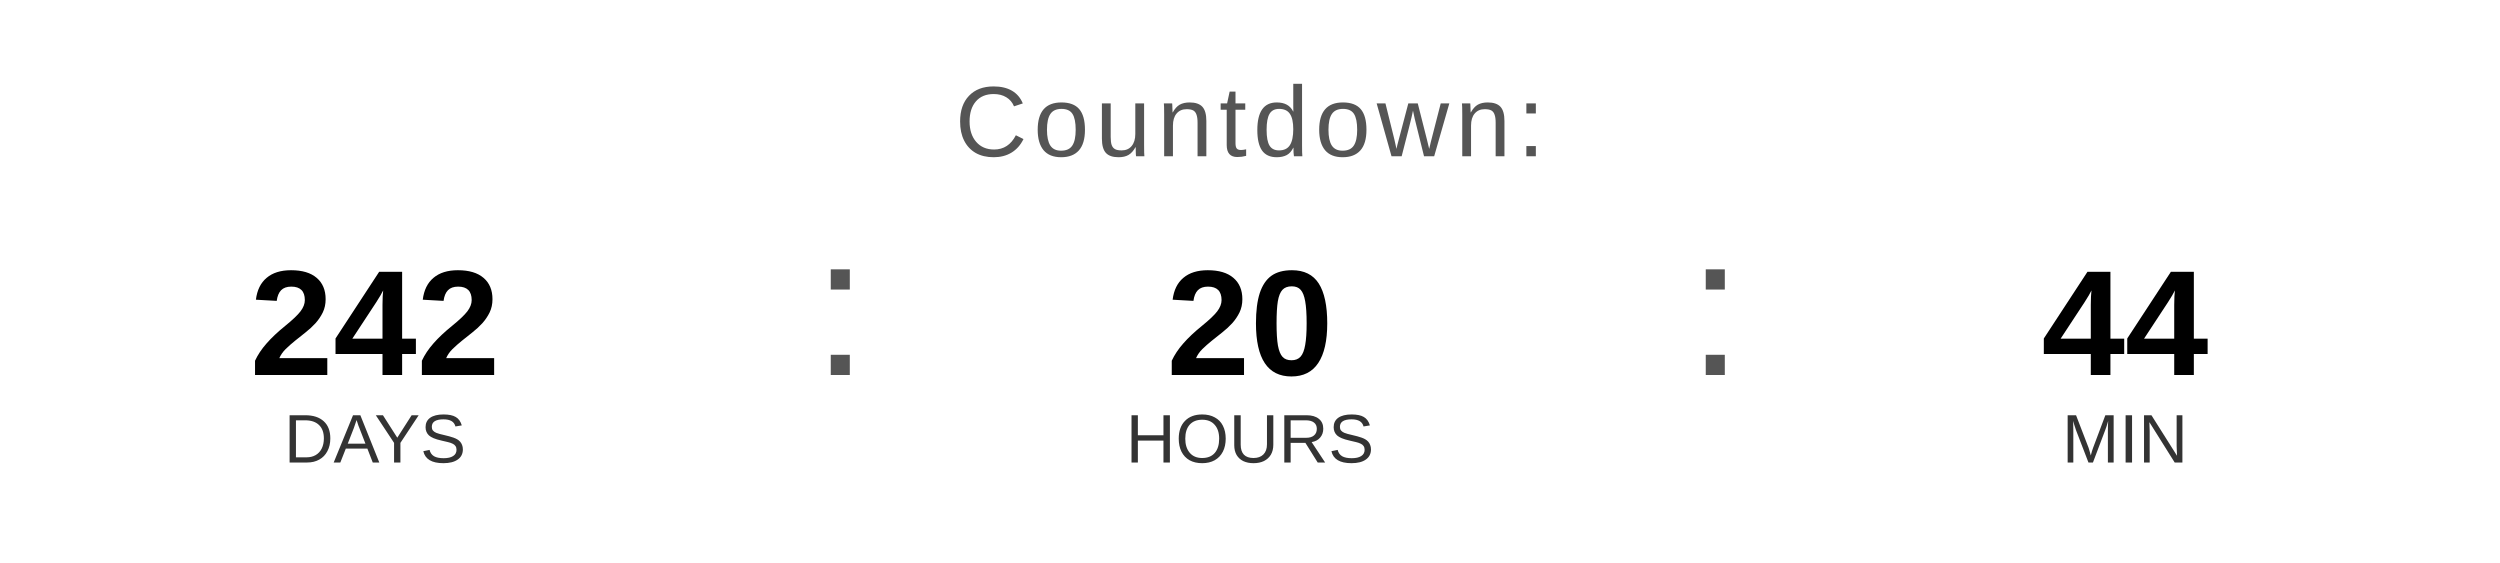
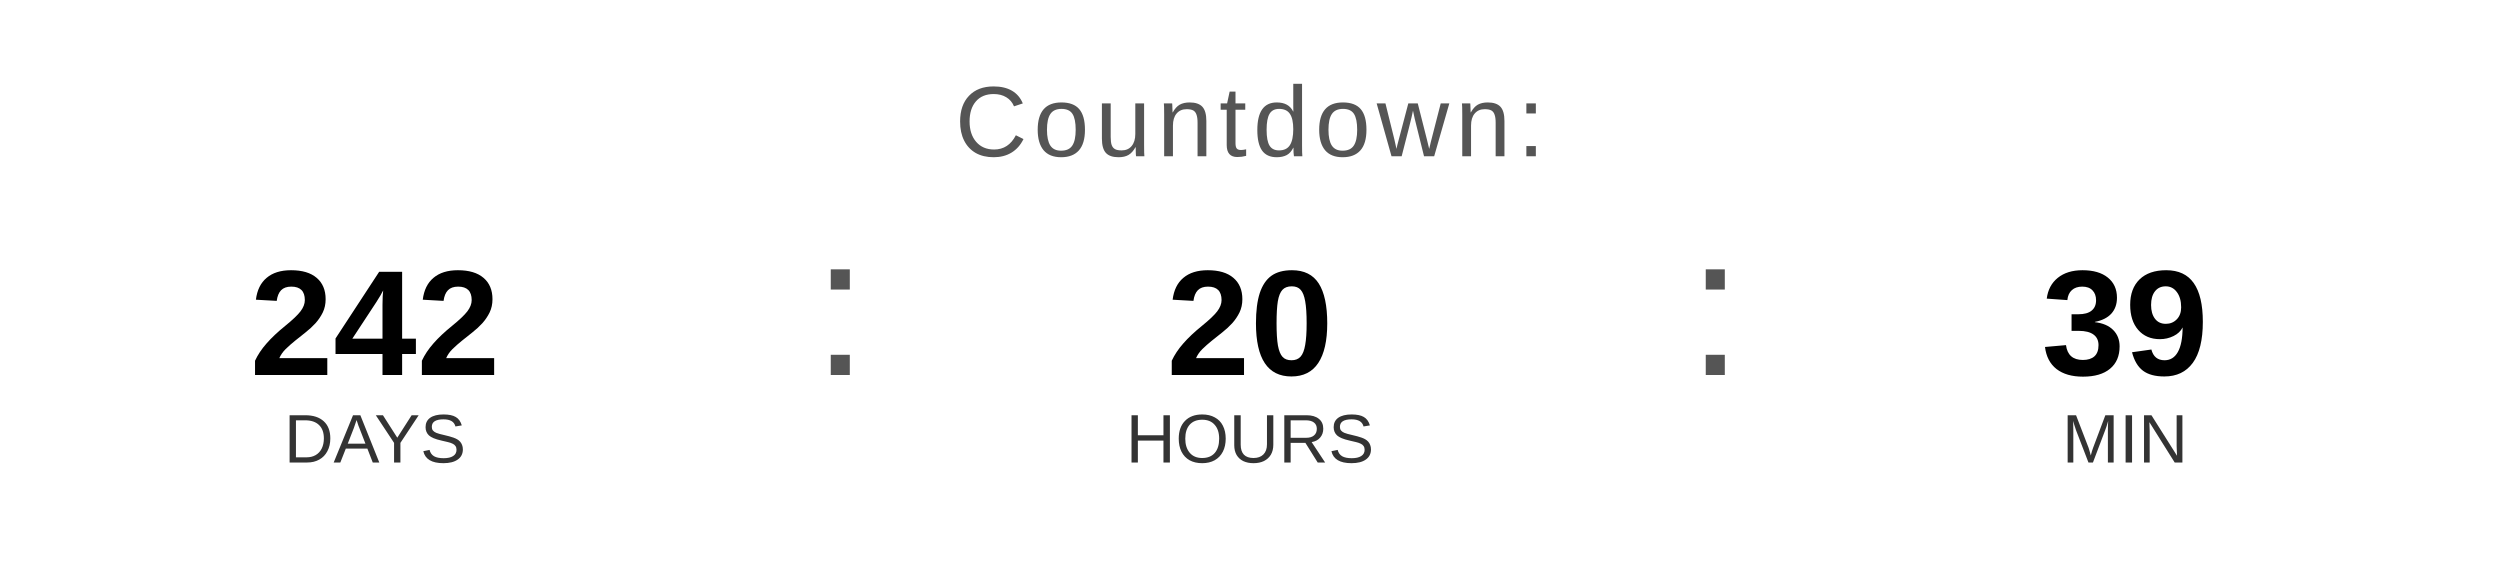
<svg xmlns="http://www.w3.org/2000/svg" width="400" height="90" viewBox="0 0 400 90">
  <text x="200" y="25" font-family="Arial, Helvetica, sans-serif" font-size="16" fill="#555555" text-anchor="middle" letter-spacing="1">
    Countdown:
  </text>
  <text x="60" y="60" font-family="Arial, Helvetica, sans-serif" font-size="24" font-weight="bold" fill="#000000" text-anchor="middle">242</text>
  <text x="60" y="74" font-family="Arial, Helvetica, sans-serif" font-size="11" fill="#333333" text-anchor="middle">DAYS</text>
  <text x="130" y="60" font-family="Arial, sans-serif" font-size="32" fill="#555555">:</text>
  <text x="200" y="60" font-family="Arial, Helvetica, sans-serif" font-size="24" font-weight="bold" fill="#000000" text-anchor="middle">20</text>
  <text x="200" y="74" font-family="Arial, Helvetica, sans-serif" font-size="11" fill="#333333" text-anchor="middle">HOURS</text>
  <text x="270" y="60" font-family="Arial, sans-serif" font-size="32" fill="#555555">:</text>
-   <text x="340" y="60" font-family="Arial, Helvetica, sans-serif" font-size="24" font-weight="bold" fill="#000000" text-anchor="middle">44</text>
+   <text x="340" y="60" font-family="Arial, Helvetica, sans-serif" font-size="24" font-weight="bold" fill="#000000" text-anchor="middle">39</text>
  <text x="340" y="74" font-family="Arial, Helvetica, sans-serif" font-size="11" fill="#333333" text-anchor="middle">MIN</text>
</svg>
